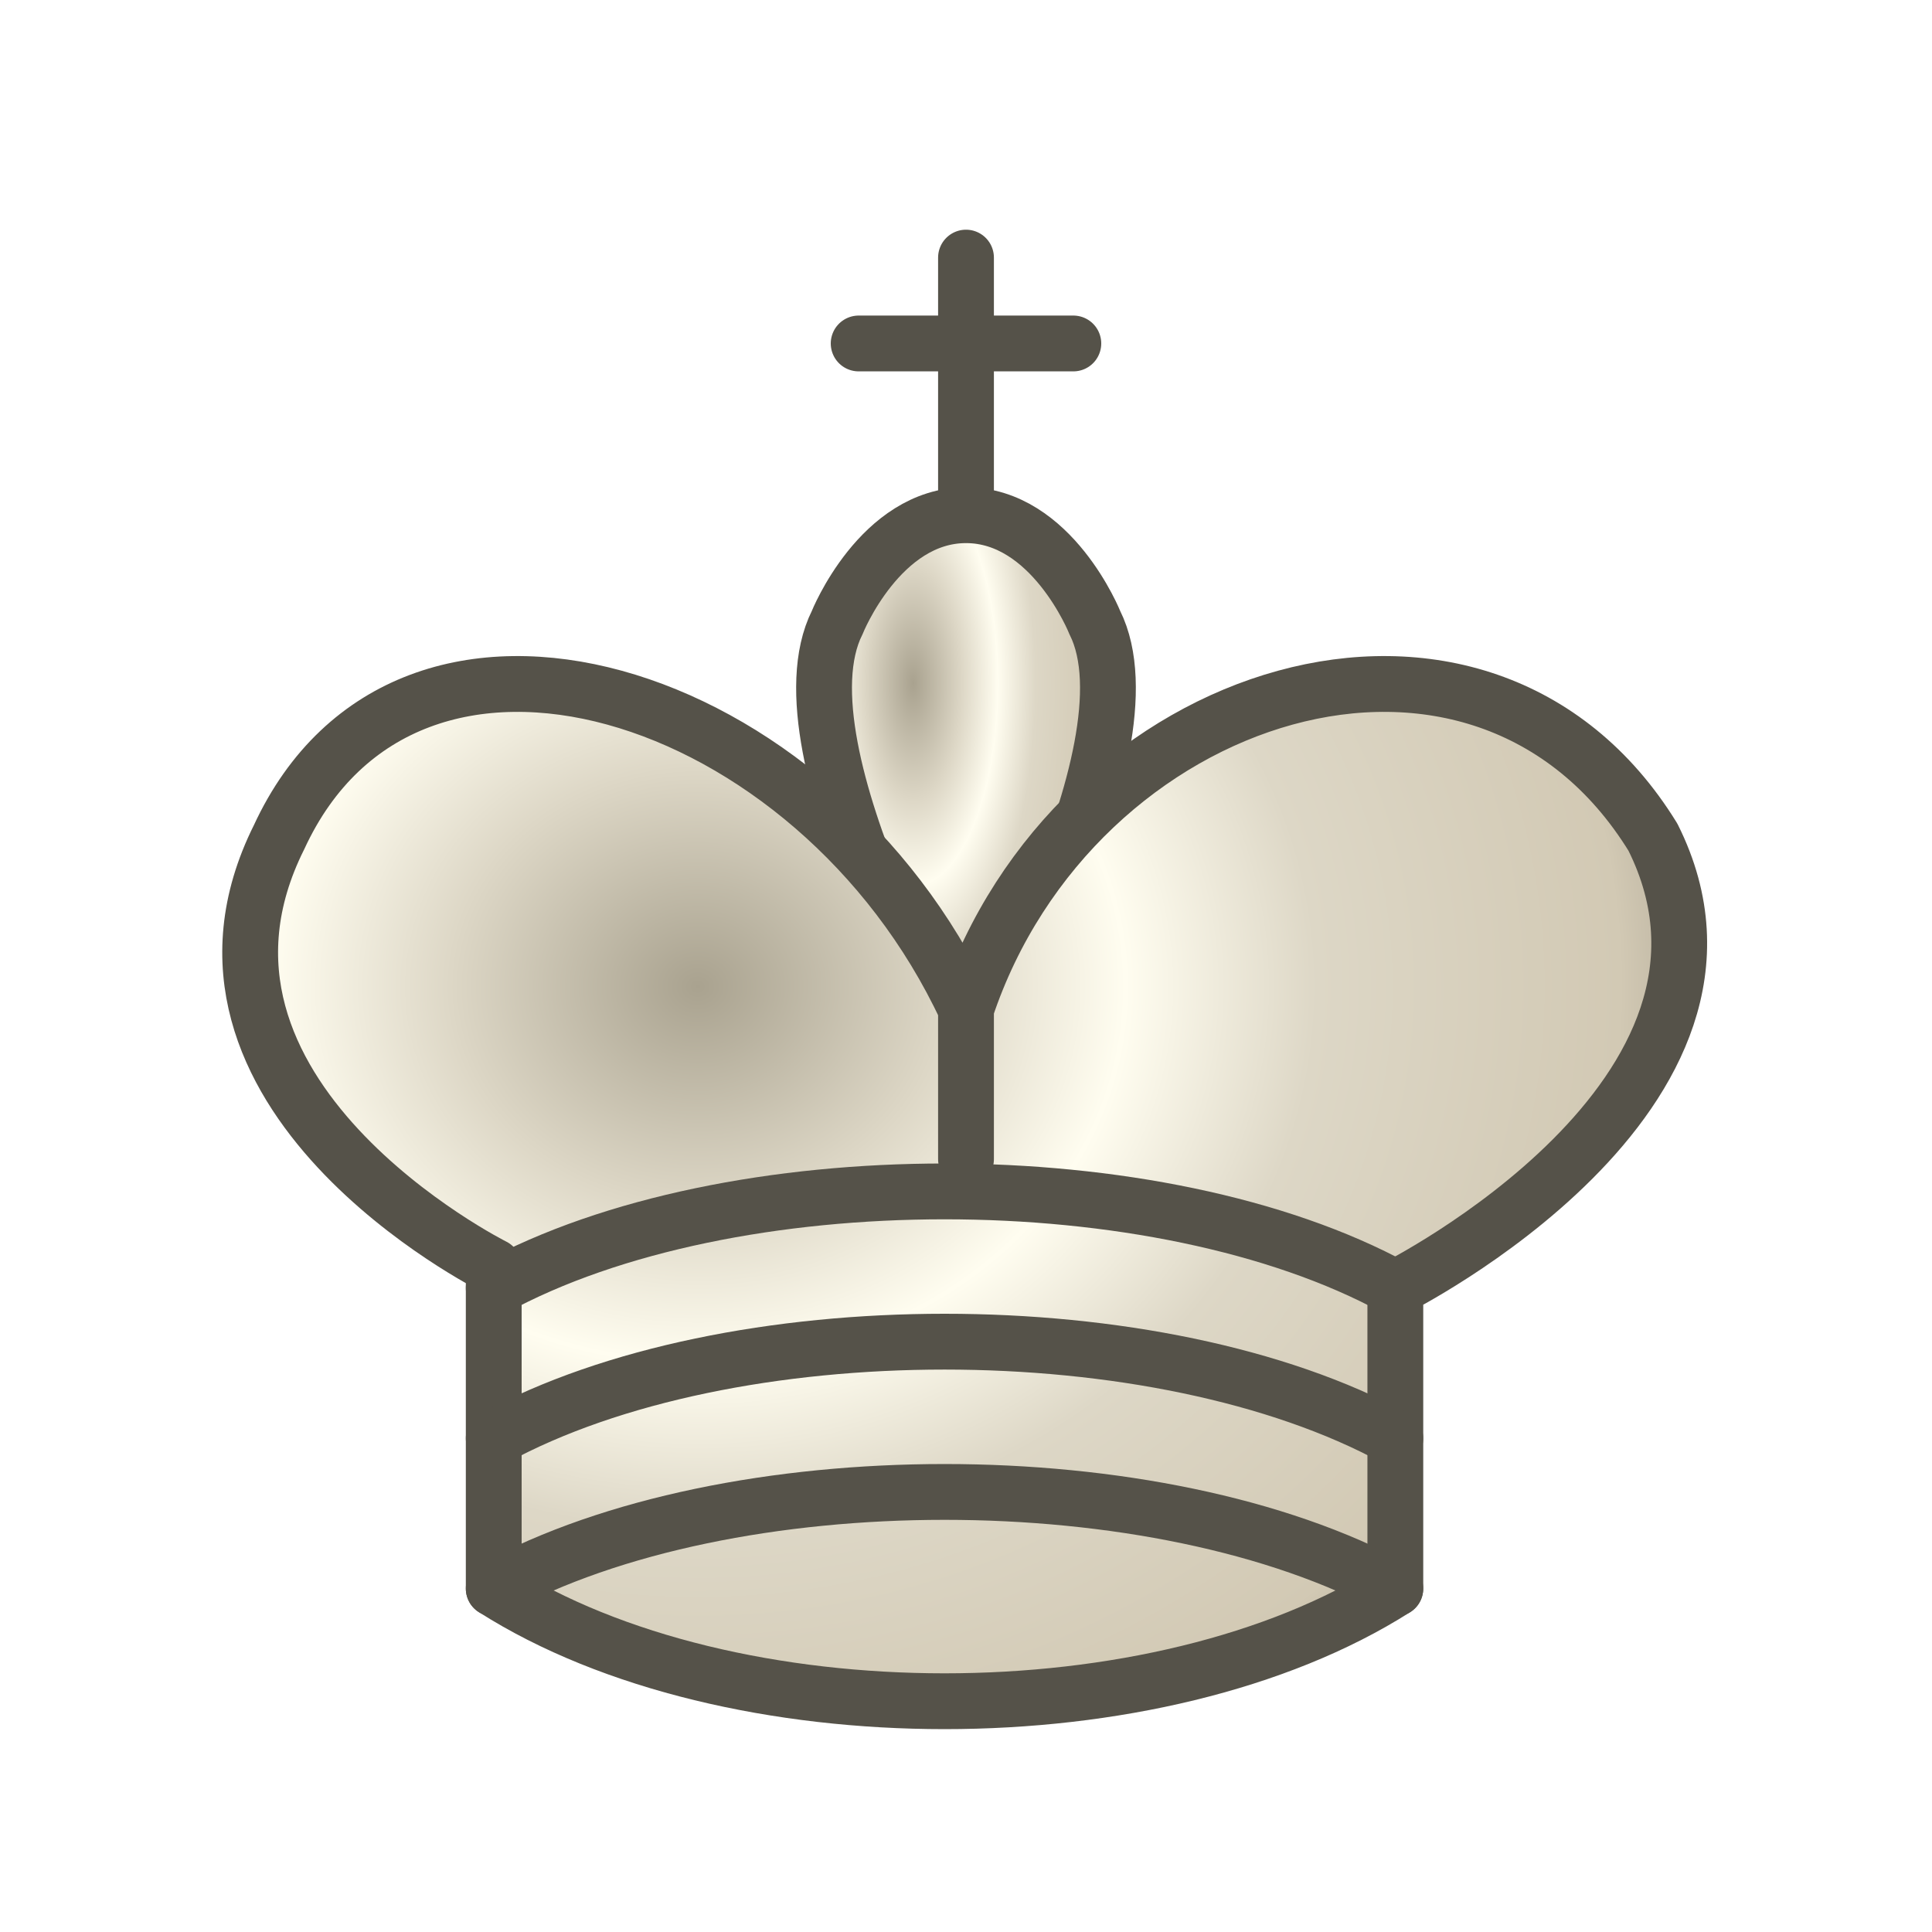
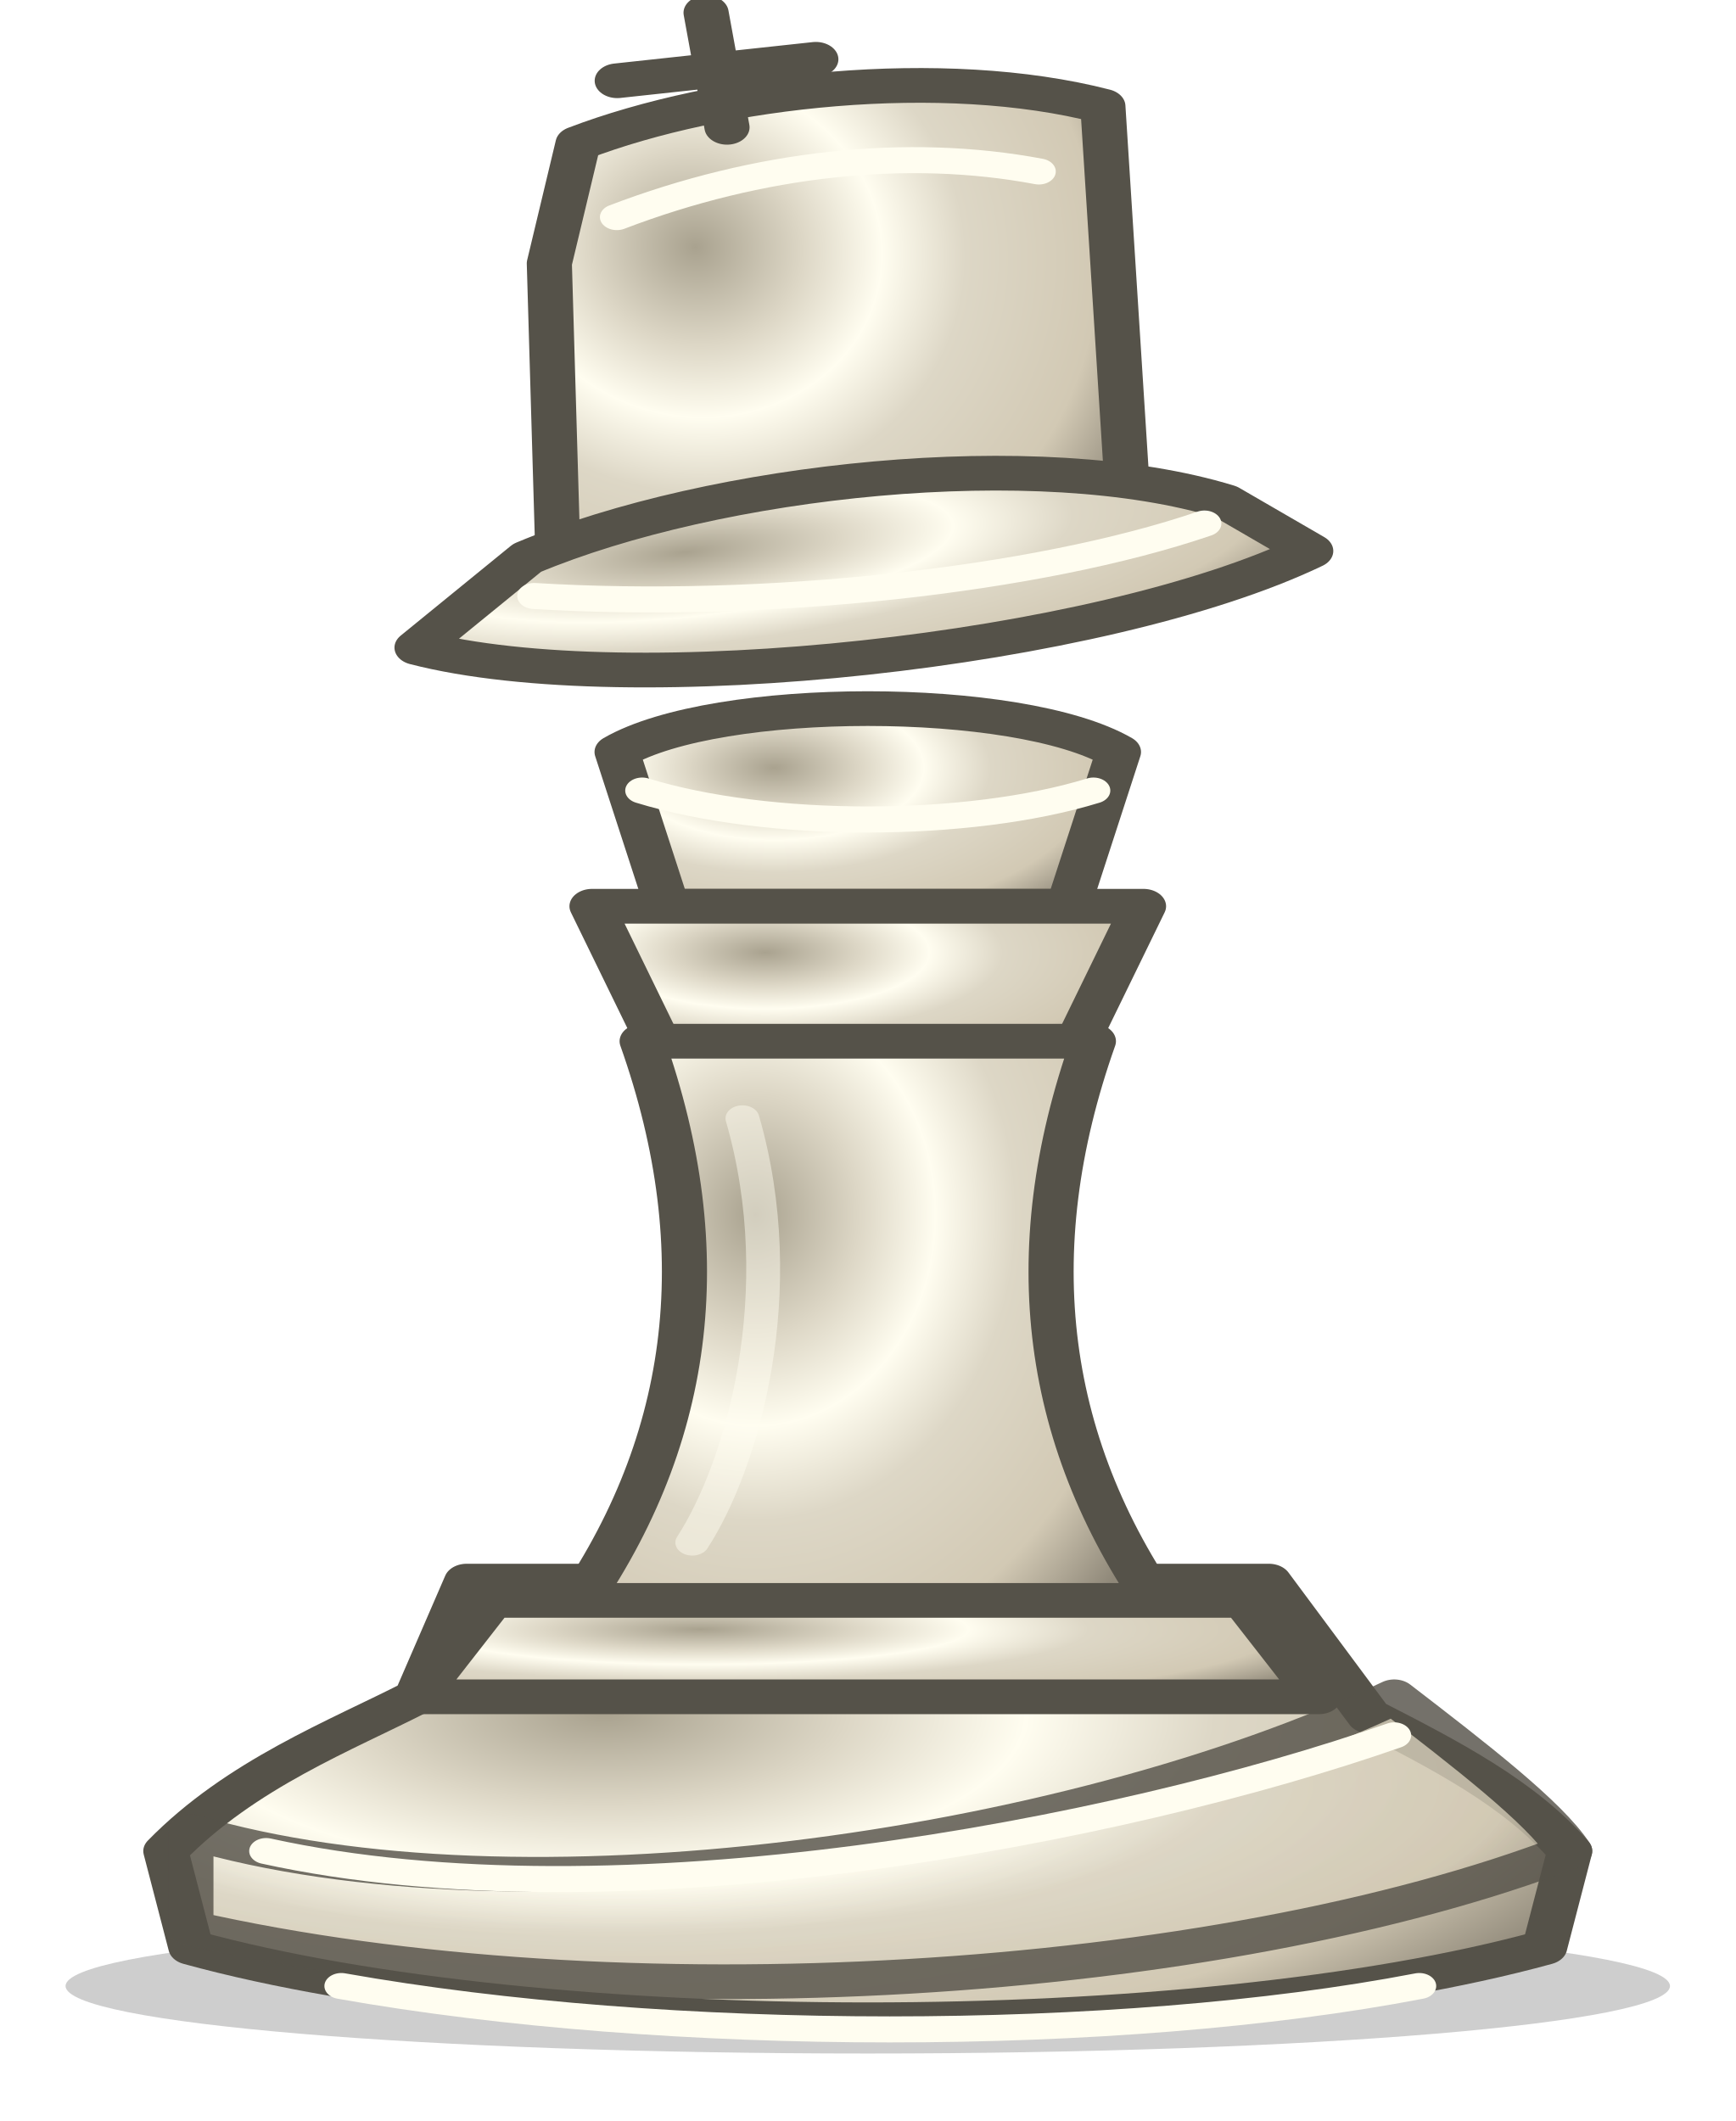
- <svg xmlns="http://www.w3.org/2000/svg" width="45" height="45" viewBox="0 0 45 45">
+ <svg xmlns="http://www.w3.org/2000/svg" width="90" height="110" viewBox="0 0 90 110" shape-rendering="geometricPrecision">
  <defs>
-     <radialGradient id="wd" cx="30%" cy="25%" r="80%" gradientTransform="translate(0.02 0) scale(0.98 1.2)">
+     <radialGradient id="body" cx="30%" cy="25%" r="80%" gradientTransform="translate(0.02 0) scale(0.98 1.2)">
      <stop offset="0" stop-color="#a9a28f" />
      <stop offset=".22" stop-color="#ddd7c6" />
      <stop offset=".38" stop-color="#fffdf0" />
      <stop offset=".55" stop-color="#ddd7c6" />
      <stop offset=".82" stop-color="#d2c9b4" />
      <stop offset="1" stop-color="#8f8879" />
    </radialGradient>
  </defs>
-   <g fill="none" fill-rule="evenodd" stroke="#555249" stroke-width="1.3" stroke-linecap="round" stroke-linejoin="round">
-     <path d="M22.5 11.63V6M20 8h5" stroke-linejoin="miter" />
-     <path d="M22.5 25s4.5-7.5 3-10.5c0 0-1-2.5-3-2.5s-3 2.5-3 2.5c-1.5 3 3 10.5 3 10.5" fill="url(#wd)" stroke-linecap="butt" stroke-linejoin="miter" />
-     <path d="M11.5 37c5.5 3.5 15.5 3.5 21 0v-7s9-4.5 6-10.5c-4-6.5-13.5-3.5-16 4V27v-3.5c-3.5-7.5-13-10.5-16-4-3 6 5 10 5 10V37z" fill="url(#wd)" />
-     <path d="M11.5 30c5.5-3 15.5-3 21 0m-21 3.5c5.5-3 15.5-3 21 0m-21 3.5c5.5-3 15.5-3 21 0" />
+   <g fill="url(#body)" stroke="#555249" stroke-width="1.8" stroke-linecap="round" stroke-linejoin="round" transform="translate(-13.5 0) scale(1.3 1)">
+     <ellipse cx="45" cy="103" rx="32" ry="3.5" fill="#090b0c" opacity=".2" stroke="none" />
+     <path d="M29 82H61L65 89C68 91 71 93 73 96L72 101C58 106 32 106 18 101L17 96C20 92 24 90 27 88Z" />
+     <path d="M18 95C31 100 53 96 66 88C69 91 72 94 73 96C59 103 35 105 18 100Z" opacity=".82" />
+     <path class="detail" d="M21 96C35 100 55 95 66 90M24 103C37 106 55 106 67 103" />
+     <path d="M35 39C39 36 51 36 55 39L53 47H37Z" />
+     <path class="detail" d="M36 41C41 43 49 43 54 41" />
+     <path d="M34 47H56L53 55H37Z" />
+     <path d="M36 54C39 65 38 75 33 84H57C52 75 51 65 54 54Z" />
+     <path class="detail" d="M40 58C42 67 40 76 38 80" opacity=".48" />
+     <path d="M30 83H60L63 88H27Z" />
+     <g transform="rotate(-8 45 25)">
+       <path d="M34 12L36 6C42 4 51 4 57 7L55 29H32Z" />
+       <path d="M31 27C39 24 52 24 59 28L62 31C53 35 34 35 26 31Z" />
+       <path class="detail" d="M37 10C43 8 49 8 54 10M31 29C40 31 51 31 58 29" />
+       <path d="M42 6V0M38 3H46" fill="none" />
+     </g>
  </g>
+   <style>.detail{fill:none;stroke:#fffdf0;stroke-width:1.35;stroke-linecap:round;stroke-linejoin:round}.eye{fill:#555249}</style>
</svg>
